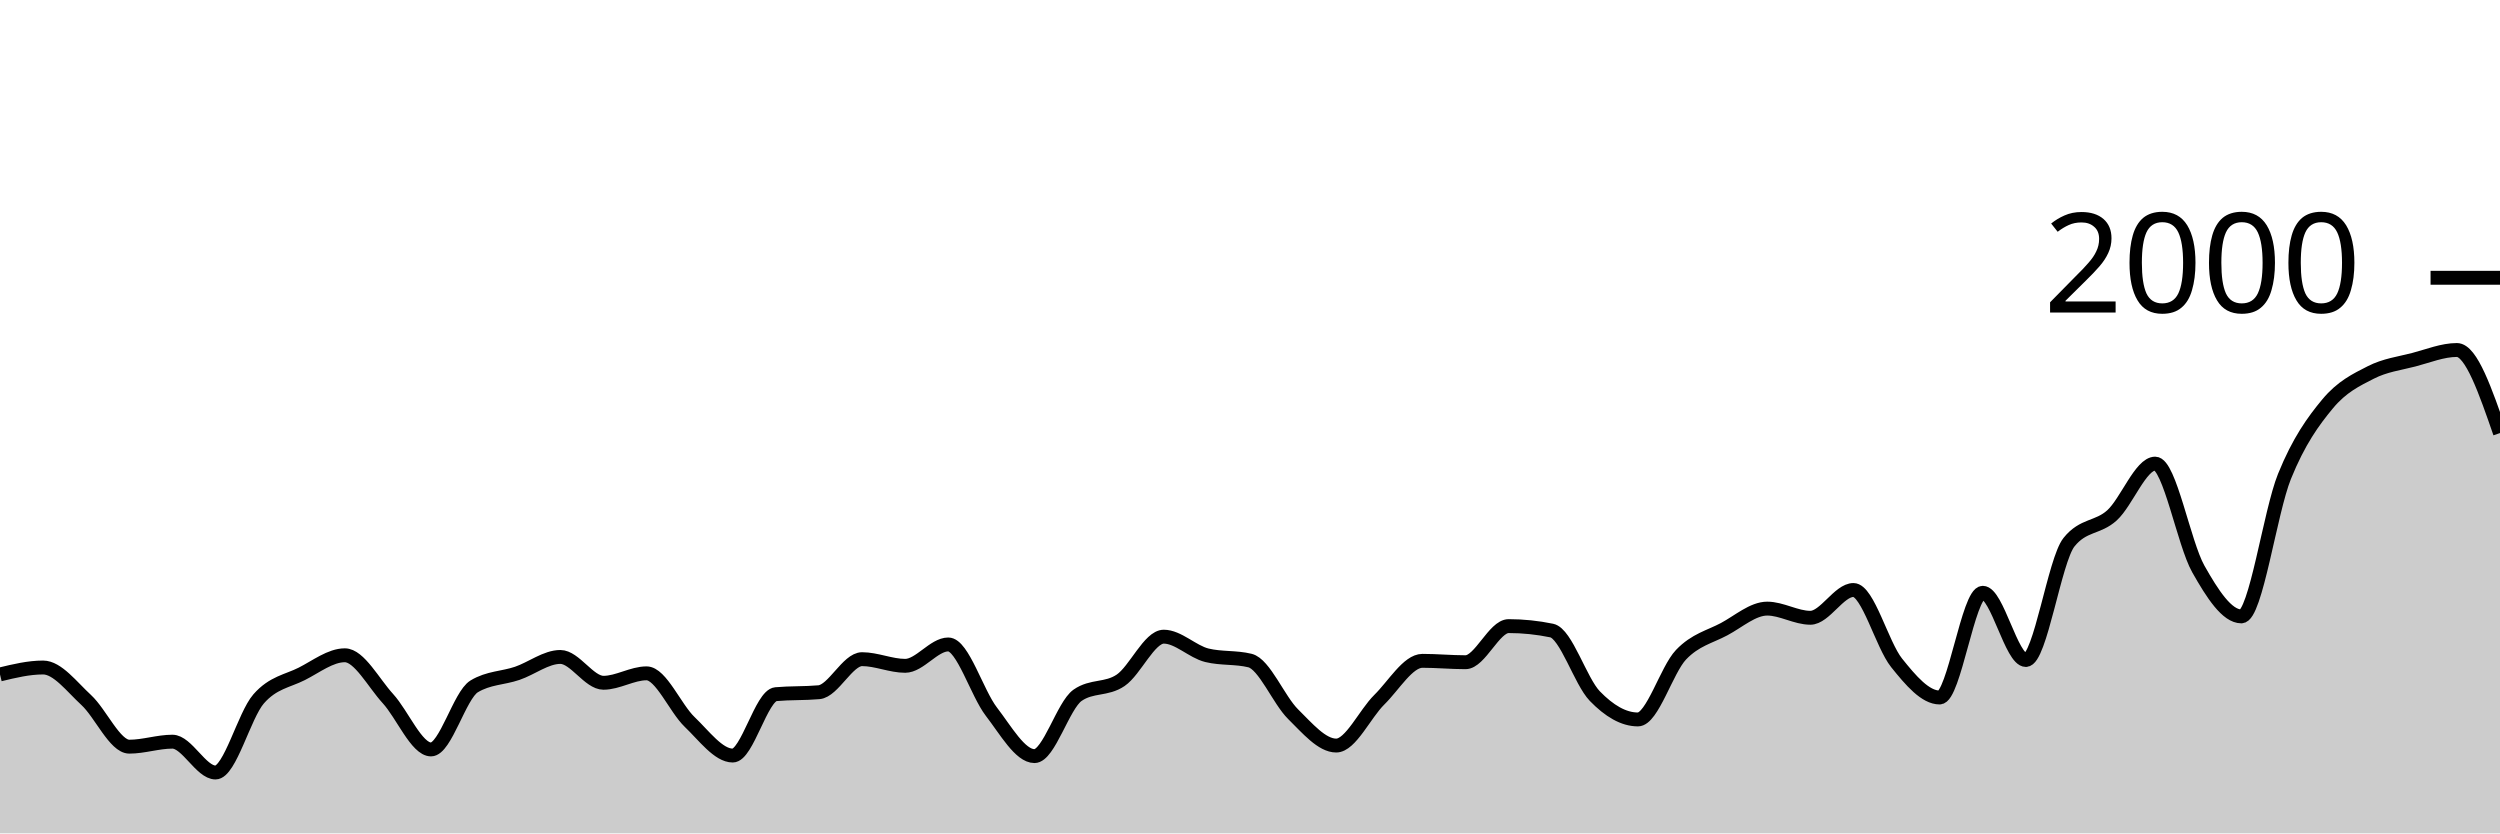
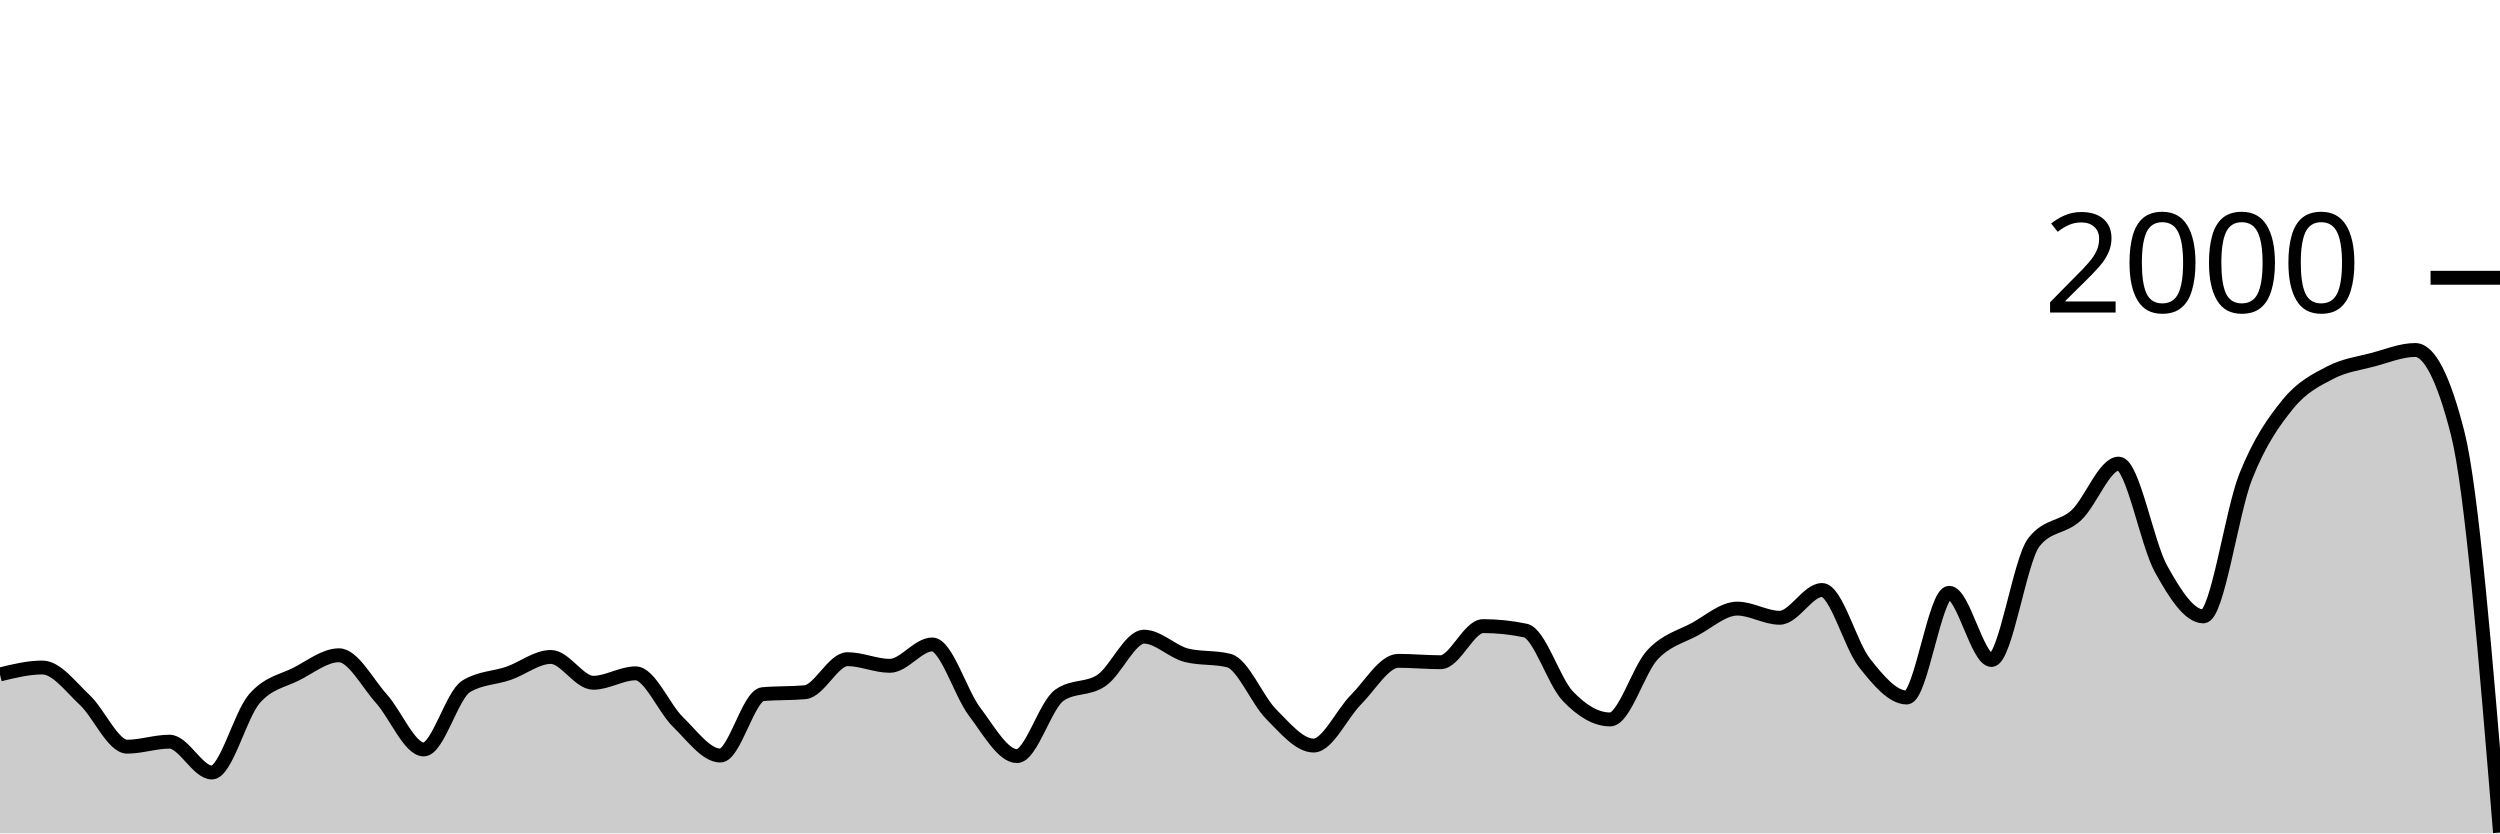
<svg xmlns="http://www.w3.org/2000/svg" viewBox="0 0 180 60">
  <g transform="translate(0,20)">
-     <path class="area" fill="rgba(0, 0, 0, 0.2)" d="M0,28.56C1.034,28.31,2.069,28.06,3.103,28.06C4.138,28.06,5.172,29.45,6.207,30.4C7.241,31.35,8.276,33.76,9.31,33.76C10.345,33.76,11.379,33.4,12.414,33.4C13.448,33.4,14.483,35.62,15.517,35.62C16.552,35.62,17.586,31.503,18.621,30.32C19.655,29.137,20.69,29.043,21.724,28.52C22.759,27.997,23.793,27.18,24.828,27.18C25.862,27.18,26.897,29.17,27.931,30.3C28.966,31.43,30,33.96,31.034,33.96C32.069,33.96,33.103,30.047,34.138,29.42C35.172,28.793,36.207,28.833,37.241,28.48C38.276,28.127,39.31,27.3,40.345,27.3C41.379,27.3,42.414,29.16,43.448,29.16C44.483,29.16,45.517,28.48,46.552,28.48C47.586,28.48,48.621,30.993,49.655,31.98C50.69,32.967,51.724,34.4,52.759,34.4C53.793,34.4,54.828,30.073,55.862,29.98C56.897,29.887,57.931,29.933,58.966,29.84C60,29.747,61.034,27.46,62.069,27.46C63.103,27.46,64.138,27.94,65.172,27.94C66.207,27.94,67.241,26.4,68.276,26.4C69.31,26.4,70.345,29.9,71.379,31.24C72.414,32.58,73.448,34.44,74.483,34.44C75.517,34.44,76.552,30.78,77.586,30.06C78.621,29.34,79.655,29.683,80.69,28.98C81.724,28.277,82.759,25.84,83.793,25.84C84.828,25.84,85.862,26.927,86.897,27.18C87.931,27.433,88.966,27.307,90,27.56C91.034,27.813,92.069,30.4,93.103,31.42C94.138,32.44,95.172,33.68,96.207,33.68C97.241,33.68,98.276,31.397,99.31,30.38C100.345,29.363,101.379,27.58,102.414,27.58C103.448,27.58,104.483,27.68,105.517,27.68C106.552,27.68,107.586,25.08,108.621,25.08C109.655,25.08,110.69,25.187,111.724,25.4C112.759,25.613,113.793,29.053,114.828,30.12C115.862,31.187,116.897,31.8,117.931,31.8C118.966,31.8,120,28.223,121.034,27.14C122.069,26.057,123.103,25.853,124.138,25.3C125.172,24.747,126.207,23.82,127.241,23.82C128.276,23.82,129.31,24.48,130.345,24.48C131.379,24.48,132.414,22.48,133.448,22.48C134.483,22.48,135.517,26.43,136.552,27.72C137.586,29.01,138.621,30.22,139.655,30.22C140.69,30.22,141.724,22.68,142.759,22.68C143.793,22.68,144.828,27.52,145.862,27.52C146.897,27.52,147.931,20.333,148.966,19.04C150,17.747,151.034,18.043,152.069,17.1C153.103,16.157,154.138,13.38,155.172,13.38C156.207,13.38,157.241,19.127,158.276,20.96C159.31,22.793,160.345,24.38,161.379,24.38C162.414,24.38,163.448,16.85,164.483,14.3C165.517,11.75,166.552,10.327,167.586,9.08C168.621,7.833,169.655,7.35,170.69,6.82C171.724,6.29,172.759,6.17,173.793,5.9C174.828,5.63,175.862,5.2,176.897,5.2C177.931,5.2,178.966,8.19,180,11.18L180,40C178.966,40,177.931,40,176.897,40C175.862,40,174.828,40,173.793,40C172.759,40,171.724,40,170.69,40C169.655,40,168.621,40,167.586,40C166.552,40,165.517,40,164.483,40C163.448,40,162.414,40,161.379,40C160.345,40,159.31,40,158.276,40C157.241,40,156.207,40,155.172,40C154.138,40,153.103,40,152.069,40C151.034,40,150,40,148.966,40C147.931,40,146.897,40,145.862,40C144.828,40,143.793,40,142.759,40C141.724,40,140.69,40,139.655,40C138.621,40,137.586,40,136.552,40C135.517,40,134.483,40,133.448,40C132.414,40,131.379,40,130.345,40C129.31,40,128.276,40,127.241,40C126.207,40,125.172,40,124.138,40C123.103,40,122.069,40,121.034,40C120,40,118.966,40,117.931,40C116.897,40,115.862,40,114.828,40C113.793,40,112.759,40,111.724,40C110.69,40,109.655,40,108.621,40C107.586,40,106.552,40,105.517,40C104.483,40,103.448,40,102.414,40C101.379,40,100.345,40,99.31,40C98.276,40,97.241,40,96.207,40C95.172,40,94.138,40,93.103,40C92.069,40,91.034,40,90,40C88.966,40,87.931,40,86.897,40C85.862,40,84.828,40,83.793,40C82.759,40,81.724,40,80.69,40C79.655,40,78.621,40,77.586,40C76.552,40,75.517,40,74.483,40C73.448,40,72.414,40,71.379,40C70.345,40,69.31,40,68.276,40C67.241,40,66.207,40,65.172,40C64.138,40,63.103,40,62.069,40C61.034,40,60,40,58.966,40C57.931,40,56.897,40,55.862,40C54.828,40,53.793,40,52.759,40C51.724,40,50.69,40,49.655,40C48.621,40,47.586,40,46.552,40C45.517,40,44.483,40,43.448,40C42.414,40,41.379,40,40.345,40C39.31,40,38.276,40,37.241,40C36.207,40,35.172,40,34.138,40C33.103,40,32.069,40,31.034,40C30,40,28.966,40,27.931,40C26.897,40,25.862,40,24.828,40C23.793,40,22.759,40,21.724,40C20.69,40,19.655,40,18.621,40C17.586,40,16.552,40,15.517,40C14.483,40,13.448,40,12.414,40C11.379,40,10.345,40,9.31,40C8.276,40,7.241,40,6.207,40C5.172,40,4.138,40,3.103,40C2.069,40,1.034,40,0,40Z" />
-     <path class="line" stroke="black" fill="none" d="M0,28.56C1.034,28.31,2.069,28.06,3.103,28.06C4.138,28.06,5.172,29.45,6.207,30.4C7.241,31.35,8.276,33.76,9.31,33.76C10.345,33.76,11.379,33.4,12.414,33.4C13.448,33.4,14.483,35.62,15.517,35.62C16.552,35.62,17.586,31.503,18.621,30.32C19.655,29.137,20.69,29.043,21.724,28.52C22.759,27.997,23.793,27.18,24.828,27.18C25.862,27.18,26.897,29.17,27.931,30.3C28.966,31.43,30,33.96,31.034,33.96C32.069,33.96,33.103,30.047,34.138,29.42C35.172,28.793,36.207,28.833,37.241,28.48C38.276,28.127,39.31,27.3,40.345,27.3C41.379,27.3,42.414,29.16,43.448,29.16C44.483,29.16,45.517,28.48,46.552,28.48C47.586,28.48,48.621,30.993,49.655,31.98C50.69,32.967,51.724,34.4,52.759,34.4C53.793,34.4,54.828,30.073,55.862,29.98C56.897,29.887,57.931,29.933,58.966,29.84C60,29.747,61.034,27.46,62.069,27.46C63.103,27.46,64.138,27.94,65.172,27.94C66.207,27.94,67.241,26.4,68.276,26.4C69.31,26.4,70.345,29.9,71.379,31.24C72.414,32.58,73.448,34.44,74.483,34.44C75.517,34.44,76.552,30.78,77.586,30.06C78.621,29.34,79.655,29.683,80.69,28.98C81.724,28.277,82.759,25.84,83.793,25.84C84.828,25.84,85.862,26.927,86.897,27.18C87.931,27.433,88.966,27.307,90,27.56C91.034,27.813,92.069,30.4,93.103,31.42C94.138,32.44,95.172,33.68,96.207,33.68C97.241,33.68,98.276,31.397,99.31,30.38C100.345,29.363,101.379,27.58,102.414,27.58C103.448,27.58,104.483,27.68,105.517,27.68C106.552,27.68,107.586,25.08,108.621,25.08C109.655,25.08,110.69,25.187,111.724,25.4C112.759,25.613,113.793,29.053,114.828,30.12C115.862,31.187,116.897,31.8,117.931,31.8C118.966,31.8,120,28.223,121.034,27.14C122.069,26.057,123.103,25.853,124.138,25.3C125.172,24.747,126.207,23.82,127.241,23.82C128.276,23.82,129.31,24.48,130.345,24.48C131.379,24.48,132.414,22.48,133.448,22.48C134.483,22.48,135.517,26.43,136.552,27.72C137.586,29.01,138.621,30.22,139.655,30.22C140.69,30.22,141.724,22.68,142.759,22.68C143.793,22.68,144.828,27.52,145.862,27.52C146.897,27.52,147.931,20.333,148.966,19.04C150,17.747,151.034,18.043,152.069,17.1C153.103,16.157,154.138,13.38,155.172,13.38C156.207,13.38,157.241,19.127,158.276,20.96C159.31,22.793,160.345,24.38,161.379,24.38C162.414,24.38,163.448,16.85,164.483,14.3C165.517,11.75,166.552,10.327,167.586,9.08C168.621,7.833,169.655,7.35,170.69,6.82C171.724,6.29,172.759,6.17,173.793,5.9C174.828,5.63,175.862,5.2,176.897,5.2C177.931,5.2,178.966,8.19,180,11.18" />
+     <path class="area" fill="rgba(0, 0, 0, 0.2)" d="M0,28.56C1.017,28.31,2.034,28.06,3.051,28.06C4.068,28.06,5.085,29.45,6.102,30.4C7.119,31.35,8.136,33.76,9.153,33.76C10.169,33.76,11.186,33.4,12.203,33.4C13.22,33.4,14.237,35.62,15.254,35.62C16.271,35.62,17.288,31.503,18.305,30.32C19.322,29.137,20.339,29.043,21.356,28.52C22.373,27.997,23.39,27.18,24.407,27.18C25.424,27.18,26.441,29.17,27.458,30.3C28.475,31.43,29.492,33.96,30.508,33.96C31.525,33.96,32.542,30.047,33.559,29.42C34.576,28.793,35.593,28.833,36.61,28.48C37.627,28.127,38.644,27.3,39.661,27.3C40.678,27.3,41.695,29.16,42.712,29.16C43.729,29.16,44.746,28.48,45.763,28.48C46.78,28.48,47.797,30.993,48.814,31.98C49.831,32.967,50.847,34.4,51.864,34.4C52.881,34.4,53.898,30.073,54.915,29.98C55.932,29.887,56.949,29.933,57.966,29.84C58.983,29.747,60,27.46,61.017,27.46C62.034,27.46,63.051,27.94,64.068,27.94C65.085,27.94,66.102,26.4,67.119,26.4C68.136,26.4,69.153,29.9,70.169,31.24C71.186,32.58,72.203,34.44,73.22,34.44C74.237,34.44,75.254,30.78,76.271,30.06C77.288,29.34,78.305,29.683,79.322,28.98C80.339,28.277,81.356,25.84,82.373,25.84C83.39,25.84,84.407,26.927,85.424,27.18C86.441,27.433,87.458,27.307,88.475,27.56C89.492,27.813,90.508,30.4,91.525,31.42C92.542,32.44,93.559,33.68,94.576,33.68C95.593,33.68,96.61,31.397,97.627,30.38C98.644,29.363,99.661,27.58,100.678,27.58C101.695,27.58,102.712,27.68,103.729,27.68C104.746,27.68,105.763,25.08,106.78,25.08C107.797,25.08,108.814,25.187,109.831,25.4C110.847,25.613,111.864,29.053,112.881,30.12C113.898,31.187,114.915,31.8,115.932,31.8C116.949,31.8,117.966,28.223,118.983,27.14C120,26.057,121.017,25.853,122.034,25.3C123.051,24.747,124.068,23.82,125.085,23.82C126.102,23.82,127.119,24.48,128.136,24.48C129.153,24.48,130.169,22.48,131.186,22.48C132.203,22.48,133.22,26.43,134.237,27.72C135.254,29.01,136.271,30.22,137.288,30.22C138.305,30.22,139.322,22.68,140.339,22.68C141.356,22.68,142.373,27.52,143.39,27.52C144.407,27.52,145.424,20.333,146.441,19.04C147.458,17.747,148.475,18.043,149.492,17.1C150.508,16.157,151.525,13.38,152.542,13.38C153.559,13.38,154.576,19.127,155.593,20.96C156.61,22.793,157.627,24.38,158.644,24.38C159.661,24.38,160.678,16.85,161.695,14.3C162.712,11.75,163.729,10.327,164.746,9.08C165.763,7.833,166.78,7.35,167.797,6.82C168.814,6.29,169.831,6.17,170.847,5.9C171.864,5.63,172.881,5.2,173.898,5.2C174.915,5.2,175.932,7.193,176.949,11.18C177.966,15.167,178.983,27.553,180,39.94L180,40C178.983,40,177.966,40,176.949,40C175.932,40,174.915,40,173.898,40C172.881,40,171.864,40,170.847,40C169.831,40,168.814,40,167.797,40C166.78,40,165.763,40,164.746,40C163.729,40,162.712,40,161.695,40C160.678,40,159.661,40,158.644,40C157.627,40,156.61,40,155.593,40C154.576,40,153.559,40,152.542,40C151.525,40,150.508,40,149.492,40C148.475,40,147.458,40,146.441,40C145.424,40,144.407,40,143.39,40C142.373,40,141.356,40,140.339,40C139.322,40,138.305,40,137.288,40C136.271,40,135.254,40,134.237,40C133.22,40,132.203,40,131.186,40C130.169,40,129.153,40,128.136,40C127.119,40,126.102,40,125.085,40C124.068,40,123.051,40,122.034,40C121.017,40,120,40,118.983,40C117.966,40,116.949,40,115.932,40C114.915,40,113.898,40,112.881,40C111.864,40,110.847,40,109.831,40C108.814,40,107.797,40,106.78,40C105.763,40,104.746,40,103.729,40C102.712,40,101.695,40,100.678,40C99.661,40,98.644,40,97.627,40C96.61,40,95.593,40,94.576,40C93.559,40,92.542,40,91.525,40C90.508,40,89.492,40,88.475,40C87.458,40,86.441,40,85.424,40C84.407,40,83.39,40,82.373,40C81.356,40,80.339,40,79.322,40C78.305,40,77.288,40,76.271,40C75.254,40,74.237,40,73.22,40C72.203,40,71.186,40,70.169,40C69.153,40,68.136,40,67.119,40C66.102,40,65.085,40,64.068,40C63.051,40,62.034,40,61.017,40C60,40,58.983,40,57.966,40C56.949,40,55.932,40,54.915,40C53.898,40,52.881,40,51.864,40C50.847,40,49.831,40,48.814,40C47.797,40,46.78,40,45.763,40C44.746,40,43.729,40,42.712,40C41.695,40,40.678,40,39.661,40C38.644,40,37.627,40,36.61,40C35.593,40,34.576,40,33.559,40C32.542,40,31.525,40,30.508,40C29.492,40,28.475,40,27.458,40C26.441,40,25.424,40,24.407,40C23.39,40,22.373,40,21.356,40C20.339,40,19.322,40,18.305,40C17.288,40,16.271,40,15.254,40C14.237,40,13.22,40,12.203,40C11.186,40,10.169,40,9.153,40C8.136,40,7.119,40,6.102,40C5.085,40,4.068,40,3.051,40C2.034,40,1.017,40,0,40Z" />
+     <path class="line" stroke="black" fill="none" d="M0,28.56C1.017,28.31,2.034,28.06,3.051,28.06C4.068,28.06,5.085,29.45,6.102,30.4C7.119,31.35,8.136,33.76,9.153,33.76C10.169,33.76,11.186,33.4,12.203,33.4C13.22,33.4,14.237,35.62,15.254,35.62C16.271,35.62,17.288,31.503,18.305,30.32C19.322,29.137,20.339,29.043,21.356,28.52C22.373,27.997,23.39,27.18,24.407,27.18C25.424,27.18,26.441,29.17,27.458,30.3C28.475,31.43,29.492,33.96,30.508,33.96C31.525,33.96,32.542,30.047,33.559,29.42C34.576,28.793,35.593,28.833,36.61,28.48C37.627,28.127,38.644,27.3,39.661,27.3C40.678,27.3,41.695,29.16,42.712,29.16C43.729,29.16,44.746,28.48,45.763,28.48C46.78,28.48,47.797,30.993,48.814,31.98C49.831,32.967,50.847,34.4,51.864,34.4C52.881,34.4,53.898,30.073,54.915,29.98C55.932,29.887,56.949,29.933,57.966,29.84C58.983,29.747,60,27.46,61.017,27.46C62.034,27.46,63.051,27.94,64.068,27.94C65.085,27.94,66.102,26.4,67.119,26.4C68.136,26.4,69.153,29.9,70.169,31.24C71.186,32.58,72.203,34.44,73.22,34.44C74.237,34.44,75.254,30.78,76.271,30.06C77.288,29.34,78.305,29.683,79.322,28.98C80.339,28.277,81.356,25.84,82.373,25.84C83.39,25.84,84.407,26.927,85.424,27.18C86.441,27.433,87.458,27.307,88.475,27.56C89.492,27.813,90.508,30.4,91.525,31.42C92.542,32.44,93.559,33.68,94.576,33.68C95.593,33.68,96.61,31.397,97.627,30.38C98.644,29.363,99.661,27.58,100.678,27.58C101.695,27.58,102.712,27.68,103.729,27.68C104.746,27.68,105.763,25.08,106.78,25.08C107.797,25.08,108.814,25.187,109.831,25.4C110.847,25.613,111.864,29.053,112.881,30.12C113.898,31.187,114.915,31.8,115.932,31.8C116.949,31.8,117.966,28.223,118.983,27.14C120,26.057,121.017,25.853,122.034,25.3C123.051,24.747,124.068,23.82,125.085,23.82C126.102,23.82,127.119,24.48,128.136,24.48C129.153,24.48,130.169,22.48,131.186,22.48C132.203,22.48,133.22,26.43,134.237,27.72C135.254,29.01,136.271,30.22,137.288,30.22C138.305,30.22,139.322,22.68,140.339,22.68C141.356,22.68,142.373,27.52,143.39,27.52C144.407,27.52,145.424,20.333,146.441,19.04C147.458,17.747,148.475,18.043,149.492,17.1C150.508,16.157,151.525,13.38,152.542,13.38C153.559,13.38,154.576,19.127,155.593,20.96C156.61,22.793,157.627,24.38,158.644,24.38C159.661,24.38,160.678,16.85,161.695,14.3C162.712,11.75,163.729,10.327,164.746,9.08C165.763,7.833,166.78,7.35,167.797,6.82C168.814,6.29,169.831,6.17,170.847,5.9C171.864,5.63,172.881,5.2,173.898,5.2C174.915,5.2,175.932,7.193,176.949,11.18C177.966,15.167,178.983,27.553,180,39.94" />
    <path class="axis-ceiling" stroke-width="1" stroke="black" fill="none" d="M175,0L180,0" />
    <text class="axis-ceiling-label" font-family="sans-serif" text-anchor="end" font-size="10px" x="170" y="2.5">2000</text>
  </g>
</svg>
